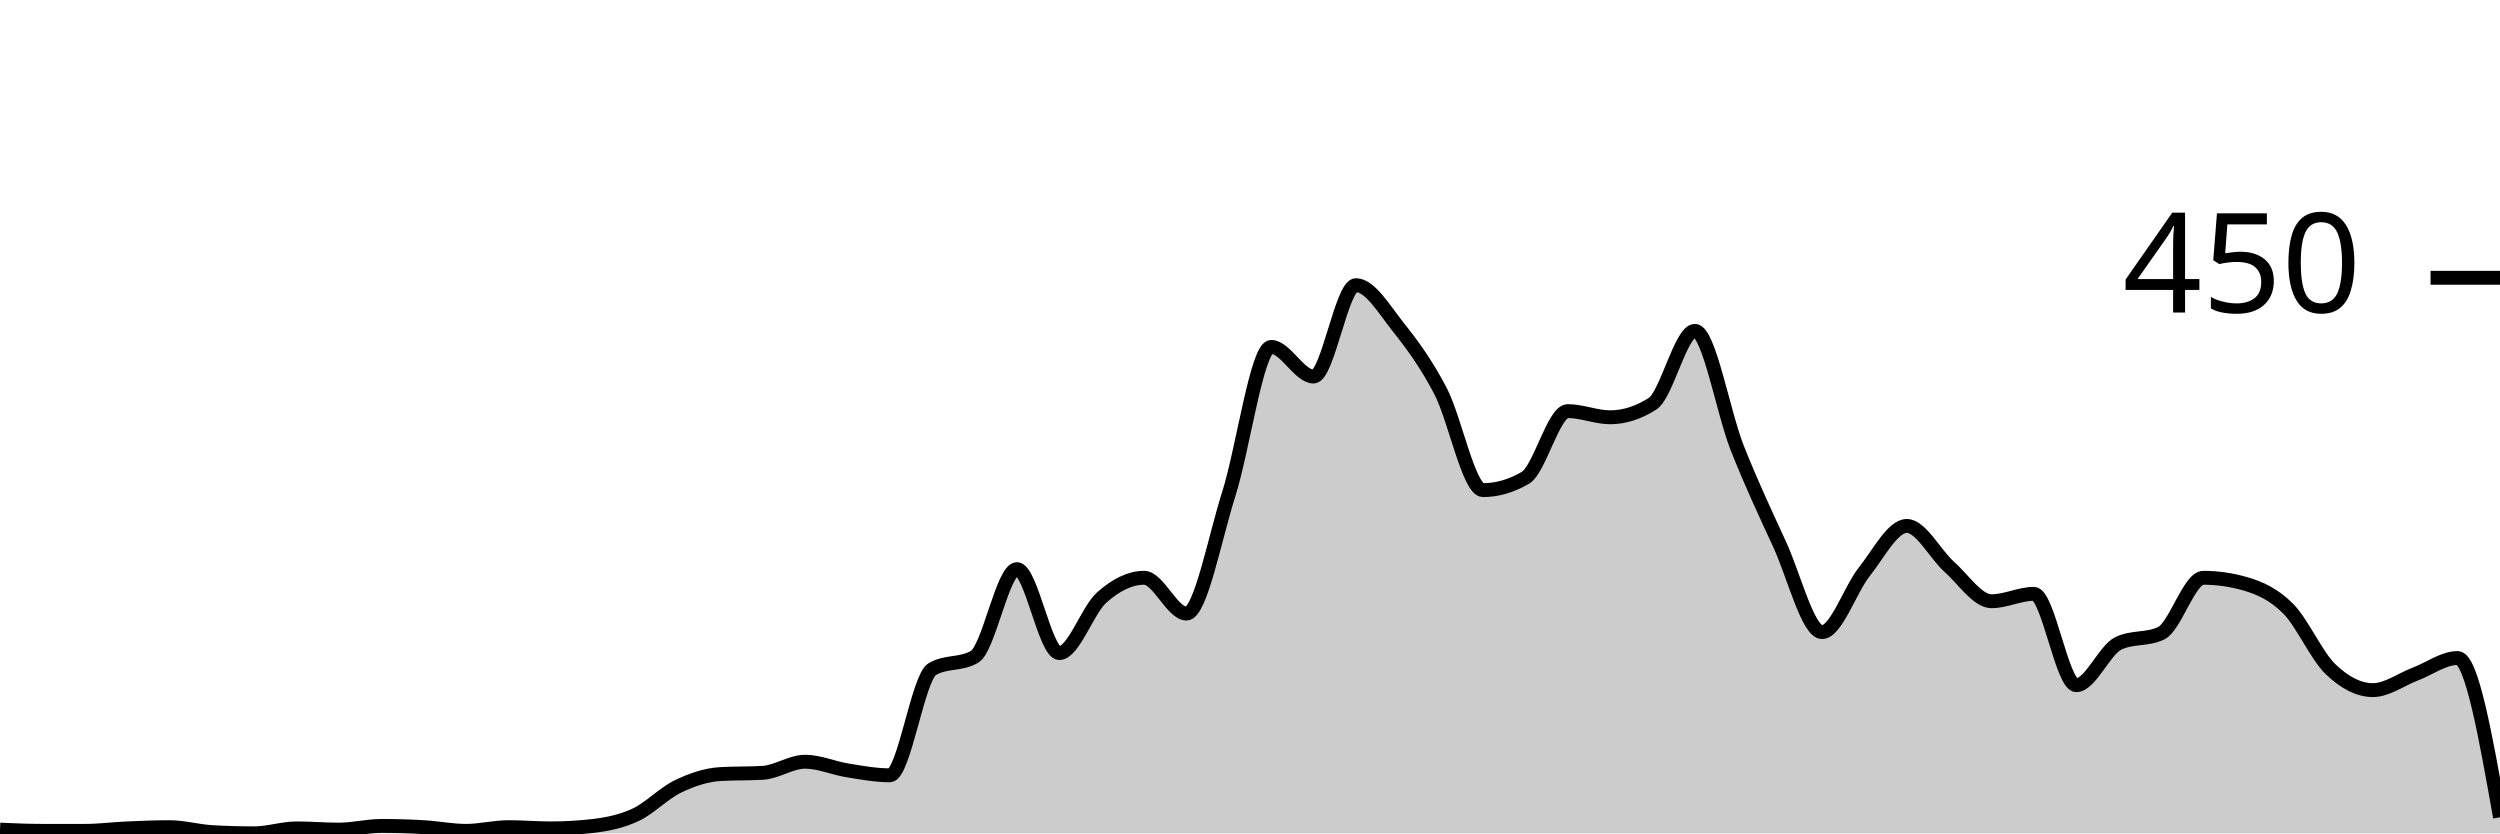
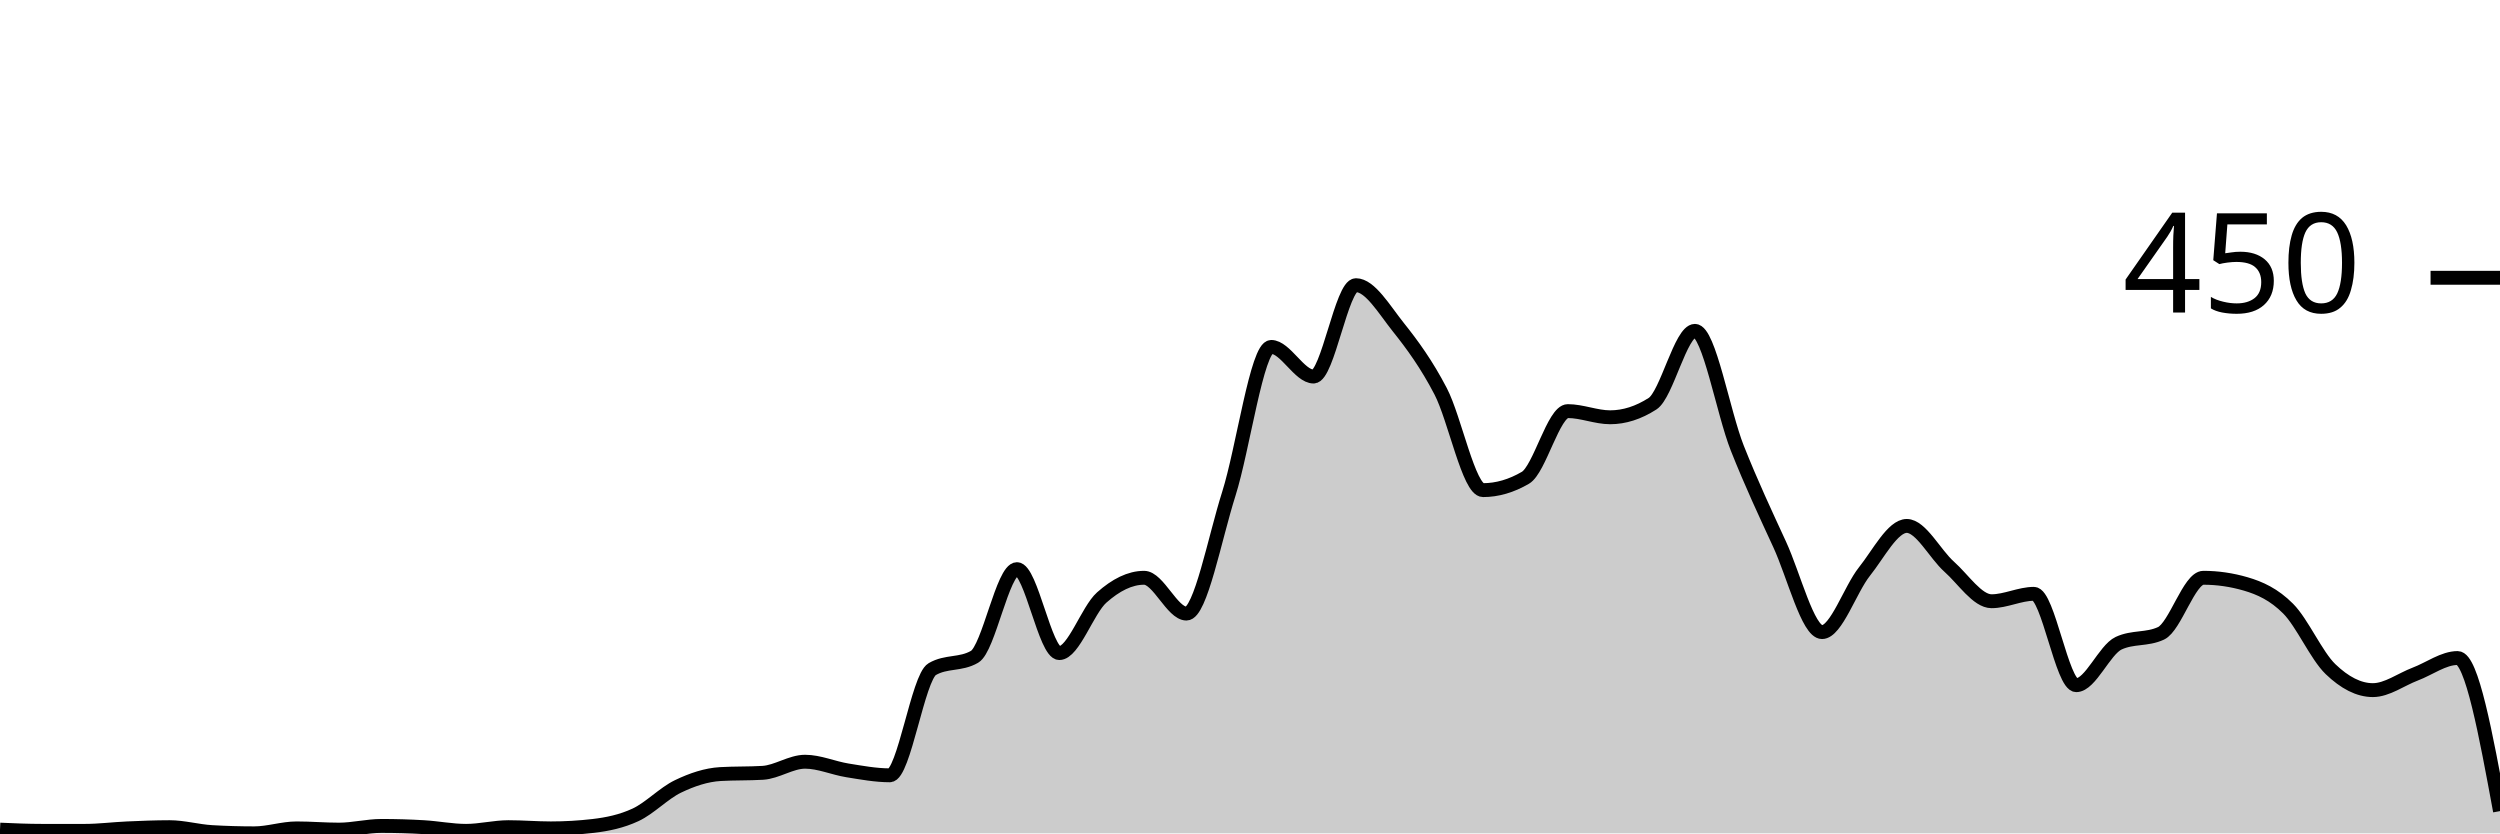
<svg xmlns="http://www.w3.org/2000/svg" viewBox="0 0 180 60">
  <g transform="translate(0,20)">
-     <path class="area" fill="rgba(0, 0, 0, 0.2)" d="M0,39.733C1.017,39.778,2.034,39.822,3.051,39.822C4.068,39.822,5.085,39.822,6.102,39.822C7.119,39.822,8.136,39.689,9.153,39.644C10.169,39.6,11.186,39.556,12.203,39.556C13.22,39.556,14.237,39.852,15.254,39.911C16.271,39.97,17.288,40,18.305,40C19.322,40,20.339,39.644,21.356,39.644C22.373,39.644,23.39,39.733,24.407,39.733C25.424,39.733,26.441,39.467,27.458,39.467C28.475,39.467,29.492,39.496,30.508,39.556C31.525,39.615,32.542,39.822,33.559,39.822C34.576,39.822,35.593,39.556,36.61,39.556C37.627,39.556,38.644,39.644,39.661,39.644C40.678,39.644,41.695,39.585,42.712,39.467C43.729,39.348,44.746,39.141,45.763,38.667C46.78,38.193,47.797,37.111,48.814,36.622C49.831,36.133,50.847,35.793,51.864,35.733C52.881,35.674,53.898,35.704,54.915,35.644C55.932,35.585,56.949,34.844,57.966,34.844C58.983,34.844,60,35.304,61.017,35.467C62.034,35.63,63.051,35.822,64.068,35.822C65.085,35.822,66.102,28.77,67.119,28.178C68.136,27.585,69.153,27.881,70.169,27.289C71.186,26.696,72.203,20.978,73.22,20.978C74.237,20.978,75.254,27.022,76.271,27.022C77.288,27.022,78.305,23.926,79.322,23.022C80.339,22.119,81.356,21.6,82.373,21.6C83.39,21.6,84.407,24.178,85.424,24.178C86.441,24.178,87.458,18.756,88.475,15.556C89.492,12.356,90.508,4.978,91.525,4.978C92.542,4.978,93.559,7.111,94.576,7.111C95.593,7.111,96.61,0.533,97.627,0.533C98.644,0.533,99.661,2.281,100.678,3.556C101.695,4.83,102.712,6.222,103.729,8.178C104.746,10.133,105.763,15.289,106.78,15.289C107.797,15.289,108.814,14.993,109.831,14.4C110.847,13.807,111.864,9.6,112.881,9.6C113.898,9.6,114.915,10.044,115.932,10.044C116.949,10.044,117.966,9.719,118.983,9.067C120,8.415,121.017,3.822,122.034,3.822C123.051,3.822,124.068,9.704,125.085,12.267C126.102,14.83,127.119,16.993,128.136,19.2C129.153,21.407,130.169,25.511,131.186,25.511C132.203,25.511,133.22,22.43,134.237,21.156C135.254,19.881,136.271,17.867,137.288,17.867C138.305,17.867,139.322,19.896,140.339,20.8C141.356,21.704,142.373,23.289,143.39,23.289C144.407,23.289,145.424,22.756,146.441,22.756C147.458,22.756,148.475,29.333,149.492,29.333C150.508,29.333,151.525,26.785,152.542,26.311C153.559,25.837,154.576,26.074,155.593,25.6C156.61,25.126,157.627,21.6,158.644,21.6C159.661,21.6,160.678,21.748,161.695,22.044C162.712,22.341,163.729,22.8,164.746,23.822C165.763,24.844,166.78,27.2,167.797,28.178C168.814,29.156,169.831,29.689,170.847,29.689C171.864,29.689,172.881,28.919,173.898,28.533C174.915,28.148,175.932,27.378,176.949,27.378C177.966,27.378,178.983,33.111,180,38.844L180,40C178.983,40,177.966,40,176.949,40C175.932,40,174.915,40,173.898,40C172.881,40,171.864,40,170.847,40C169.831,40,168.814,40,167.797,40C166.78,40,165.763,40,164.746,40C163.729,40,162.712,40,161.695,40C160.678,40,159.661,40,158.644,40C157.627,40,156.61,40,155.593,40C154.576,40,153.559,40,152.542,40C151.525,40,150.508,40,149.492,40C148.475,40,147.458,40,146.441,40C145.424,40,144.407,40,143.39,40C142.373,40,141.356,40,140.339,40C139.322,40,138.305,40,137.288,40C136.271,40,135.254,40,134.237,40C133.22,40,132.203,40,131.186,40C130.169,40,129.153,40,128.136,40C127.119,40,126.102,40,125.085,40C124.068,40,123.051,40,122.034,40C121.017,40,120,40,118.983,40C117.966,40,116.949,40,115.932,40C114.915,40,113.898,40,112.881,40C111.864,40,110.847,40,109.831,40C108.814,40,107.797,40,106.78,40C105.763,40,104.746,40,103.729,40C102.712,40,101.695,40,100.678,40C99.661,40,98.644,40,97.627,40C96.61,40,95.593,40,94.576,40C93.559,40,92.542,40,91.525,40C90.508,40,89.492,40,88.475,40C87.458,40,86.441,40,85.424,40C84.407,40,83.39,40,82.373,40C81.356,40,80.339,40,79.322,40C78.305,40,77.288,40,76.271,40C75.254,40,74.237,40,73.22,40C72.203,40,71.186,40,70.169,40C69.153,40,68.136,40,67.119,40C66.102,40,65.085,40,64.068,40C63.051,40,62.034,40,61.017,40C60,40,58.983,40,57.966,40C56.949,40,55.932,40,54.915,40C53.898,40,52.881,40,51.864,40C50.847,40,49.831,40,48.814,40C47.797,40,46.78,40,45.763,40C44.746,40,43.729,40,42.712,40C41.695,40,40.678,40,39.661,40C38.644,40,37.627,40,36.61,40C35.593,40,34.576,40,33.559,40C32.542,40,31.525,40,30.508,40C29.492,40,28.475,40,27.458,40C26.441,40,25.424,40,24.407,40C23.39,40,22.373,40,21.356,40C20.339,40,19.322,40,18.305,40C17.288,40,16.271,40,15.254,40C14.237,40,13.22,40,12.203,40C11.186,40,10.169,40,9.153,40C8.136,40,7.119,40,6.102,40C5.085,40,4.068,40,3.051,40C2.034,40,1.017,40,0,40Z" />
-     <path class="line" stroke="black" fill="none" d="M0,39.733C1.017,39.778,2.034,39.822,3.051,39.822C4.068,39.822,5.085,39.822,6.102,39.822C7.119,39.822,8.136,39.689,9.153,39.644C10.169,39.6,11.186,39.556,12.203,39.556C13.22,39.556,14.237,39.852,15.254,39.911C16.271,39.97,17.288,40,18.305,40C19.322,40,20.339,39.644,21.356,39.644C22.373,39.644,23.39,39.733,24.407,39.733C25.424,39.733,26.441,39.467,27.458,39.467C28.475,39.467,29.492,39.496,30.508,39.556C31.525,39.615,32.542,39.822,33.559,39.822C34.576,39.822,35.593,39.556,36.61,39.556C37.627,39.556,38.644,39.644,39.661,39.644C40.678,39.644,41.695,39.585,42.712,39.467C43.729,39.348,44.746,39.141,45.763,38.667C46.78,38.193,47.797,37.111,48.814,36.622C49.831,36.133,50.847,35.793,51.864,35.733C52.881,35.674,53.898,35.704,54.915,35.644C55.932,35.585,56.949,34.844,57.966,34.844C58.983,34.844,60,35.304,61.017,35.467C62.034,35.63,63.051,35.822,64.068,35.822C65.085,35.822,66.102,28.77,67.119,28.178C68.136,27.585,69.153,27.881,70.169,27.289C71.186,26.696,72.203,20.978,73.22,20.978C74.237,20.978,75.254,27.022,76.271,27.022C77.288,27.022,78.305,23.926,79.322,23.022C80.339,22.119,81.356,21.6,82.373,21.6C83.39,21.6,84.407,24.178,85.424,24.178C86.441,24.178,87.458,18.756,88.475,15.556C89.492,12.356,90.508,4.978,91.525,4.978C92.542,4.978,93.559,7.111,94.576,7.111C95.593,7.111,96.61,0.533,97.627,0.533C98.644,0.533,99.661,2.281,100.678,3.556C101.695,4.83,102.712,6.222,103.729,8.178C104.746,10.133,105.763,15.289,106.78,15.289C107.797,15.289,108.814,14.993,109.831,14.4C110.847,13.807,111.864,9.6,112.881,9.6C113.898,9.6,114.915,10.044,115.932,10.044C116.949,10.044,117.966,9.719,118.983,9.067C120,8.415,121.017,3.822,122.034,3.822C123.051,3.822,124.068,9.704,125.085,12.267C126.102,14.83,127.119,16.993,128.136,19.2C129.153,21.407,130.169,25.511,131.186,25.511C132.203,25.511,133.22,22.43,134.237,21.156C135.254,19.881,136.271,17.867,137.288,17.867C138.305,17.867,139.322,19.896,140.339,20.8C141.356,21.704,142.373,23.289,143.39,23.289C144.407,23.289,145.424,22.756,146.441,22.756C147.458,22.756,148.475,29.333,149.492,29.333C150.508,29.333,151.525,26.785,152.542,26.311C153.559,25.837,154.576,26.074,155.593,25.6C156.61,25.126,157.627,21.6,158.644,21.6C159.661,21.6,160.678,21.748,161.695,22.044C162.712,22.341,163.729,22.8,164.746,23.822C165.763,24.844,166.78,27.2,167.797,28.178C168.814,29.156,169.831,29.689,170.847,29.689C171.864,29.689,172.881,28.919,173.898,28.533C174.915,28.148,175.932,27.378,176.949,27.378C177.966,27.378,178.983,33.111,180,38.844" />
+     <path class="area" fill="rgba(0, 0, 0, 0.2)" d="M0,39.733C1.017,39.778,2.034,39.822,3.051,39.822C4.068,39.822,5.085,39.822,6.102,39.822C7.119,39.822,8.136,39.689,9.153,39.644C10.169,39.6,11.186,39.556,12.203,39.556C13.22,39.556,14.237,39.852,15.254,39.911C16.271,39.97,17.288,40,18.305,40C19.322,40,20.339,39.644,21.356,39.644C22.373,39.644,23.39,39.733,24.407,39.733C25.424,39.733,26.441,39.467,27.458,39.467C28.475,39.467,29.492,39.496,30.508,39.556C31.525,39.615,32.542,39.822,33.559,39.822C34.576,39.822,35.593,39.556,36.61,39.556C37.627,39.556,38.644,39.644,39.661,39.644C40.678,39.644,41.695,39.585,42.712,39.467C43.729,39.348,44.746,39.141,45.763,38.667C46.78,38.193,47.797,37.111,48.814,36.622C49.831,36.133,50.847,35.793,51.864,35.733C52.881,35.674,53.898,35.704,54.915,35.644C55.932,35.585,56.949,34.844,57.966,34.844C58.983,34.844,60,35.304,61.017,35.467C62.034,35.63,63.051,35.822,64.068,35.822C65.085,35.822,66.102,28.77,67.119,28.178C68.136,27.585,69.153,27.881,70.169,27.289C71.186,26.696,72.203,20.978,73.22,20.978C74.237,20.978,75.254,27.022,76.271,27.022C77.288,27.022,78.305,23.926,79.322,23.022C80.339,22.119,81.356,21.6,82.373,21.6C83.39,21.6,84.407,24.178,85.424,24.178C86.441,24.178,87.458,18.756,88.475,15.556C89.492,12.356,90.508,4.978,91.525,4.978C92.542,4.978,93.559,7.111,94.576,7.111C95.593,7.111,96.61,0.533,97.627,0.533C98.644,0.533,99.661,2.281,100.678,3.556C101.695,4.83,102.712,6.222,103.729,8.178C104.746,10.133,105.763,15.289,106.78,15.289C107.797,15.289,108.814,14.993,109.831,14.4C110.847,13.807,111.864,9.6,112.881,9.6C113.898,9.6,114.915,10.044,115.932,10.044C116.949,10.044,117.966,9.719,118.983,9.067C120,8.415,121.017,3.822,122.034,3.822C123.051,3.822,124.068,9.704,125.085,12.267C126.102,14.83,127.119,16.993,128.136,19.2C129.153,21.407,130.169,25.511,131.186,25.511C132.203,25.511,133.22,22.43,134.237,21.156C135.254,19.881,136.271,17.867,137.288,17.867C138.305,17.867,139.322,19.896,140.339,20.8C141.356,21.704,142.373,23.289,143.39,23.289C144.407,23.289,145.424,22.756,146.441,22.756C147.458,22.756,148.475,29.333,149.492,29.333C150.508,29.333,151.525,26.785,152.542,26.311C153.559,25.837,154.576,26.074,155.593,25.6C156.61,25.126,157.627,21.6,158.644,21.6C159.661,21.6,160.678,21.748,161.695,22.044C162.712,22.341,163.729,22.8,164.746,23.822C165.763,24.844,166.78,27.2,167.797,28.178C168.814,29.156,169.831,29.689,170.847,29.689C171.864,29.689,172.881,28.919,173.898,28.533C174.915,28.148,175.932,27.378,176.949,27.378C177.966,27.378,178.983,32.889,180,38.4L180,40C178.983,40,177.966,40,176.949,40C175.932,40,174.915,40,173.898,40C172.881,40,171.864,40,170.847,40C169.831,40,168.814,40,167.797,40C166.78,40,165.763,40,164.746,40C163.729,40,162.712,40,161.695,40C160.678,40,159.661,40,158.644,40C157.627,40,156.61,40,155.593,40C154.576,40,153.559,40,152.542,40C151.525,40,150.508,40,149.492,40C148.475,40,147.458,40,146.441,40C145.424,40,144.407,40,143.39,40C142.373,40,141.356,40,140.339,40C139.322,40,138.305,40,137.288,40C136.271,40,135.254,40,134.237,40C133.22,40,132.203,40,131.186,40C130.169,40,129.153,40,128.136,40C127.119,40,126.102,40,125.085,40C124.068,40,123.051,40,122.034,40C121.017,40,120,40,118.983,40C117.966,40,116.949,40,115.932,40C114.915,40,113.898,40,112.881,40C111.864,40,110.847,40,109.831,40C108.814,40,107.797,40,106.78,40C105.763,40,104.746,40,103.729,40C102.712,40,101.695,40,100.678,40C99.661,40,98.644,40,97.627,40C96.61,40,95.593,40,94.576,40C93.559,40,92.542,40,91.525,40C90.508,40,89.492,40,88.475,40C87.458,40,86.441,40,85.424,40C84.407,40,83.39,40,82.373,40C81.356,40,80.339,40,79.322,40C78.305,40,77.288,40,76.271,40C75.254,40,74.237,40,73.22,40C72.203,40,71.186,40,70.169,40C69.153,40,68.136,40,67.119,40C66.102,40,65.085,40,64.068,40C63.051,40,62.034,40,61.017,40C60,40,58.983,40,57.966,40C56.949,40,55.932,40,54.915,40C53.898,40,52.881,40,51.864,40C50.847,40,49.831,40,48.814,40C47.797,40,46.78,40,45.763,40C44.746,40,43.729,40,42.712,40C41.695,40,40.678,40,39.661,40C38.644,40,37.627,40,36.61,40C35.593,40,34.576,40,33.559,40C32.542,40,31.525,40,30.508,40C29.492,40,28.475,40,27.458,40C26.441,40,25.424,40,24.407,40C23.39,40,22.373,40,21.356,40C20.339,40,19.322,40,18.305,40C17.288,40,16.271,40,15.254,40C14.237,40,13.22,40,12.203,40C11.186,40,10.169,40,9.153,40C8.136,40,7.119,40,6.102,40C5.085,40,4.068,40,3.051,40C2.034,40,1.017,40,0,40Z" />
+     <path class="line" stroke="black" fill="none" d="M0,39.733C1.017,39.778,2.034,39.822,3.051,39.822C4.068,39.822,5.085,39.822,6.102,39.822C7.119,39.822,8.136,39.689,9.153,39.644C10.169,39.6,11.186,39.556,12.203,39.556C13.22,39.556,14.237,39.852,15.254,39.911C16.271,39.97,17.288,40,18.305,40C19.322,40,20.339,39.644,21.356,39.644C22.373,39.644,23.39,39.733,24.407,39.733C25.424,39.733,26.441,39.467,27.458,39.467C28.475,39.467,29.492,39.496,30.508,39.556C31.525,39.615,32.542,39.822,33.559,39.822C34.576,39.822,35.593,39.556,36.61,39.556C37.627,39.556,38.644,39.644,39.661,39.644C40.678,39.644,41.695,39.585,42.712,39.467C43.729,39.348,44.746,39.141,45.763,38.667C46.78,38.193,47.797,37.111,48.814,36.622C49.831,36.133,50.847,35.793,51.864,35.733C52.881,35.674,53.898,35.704,54.915,35.644C55.932,35.585,56.949,34.844,57.966,34.844C58.983,34.844,60,35.304,61.017,35.467C62.034,35.63,63.051,35.822,64.068,35.822C65.085,35.822,66.102,28.77,67.119,28.178C68.136,27.585,69.153,27.881,70.169,27.289C71.186,26.696,72.203,20.978,73.22,20.978C74.237,20.978,75.254,27.022,76.271,27.022C77.288,27.022,78.305,23.926,79.322,23.022C80.339,22.119,81.356,21.6,82.373,21.6C83.39,21.6,84.407,24.178,85.424,24.178C86.441,24.178,87.458,18.756,88.475,15.556C89.492,12.356,90.508,4.978,91.525,4.978C92.542,4.978,93.559,7.111,94.576,7.111C95.593,7.111,96.61,0.533,97.627,0.533C98.644,0.533,99.661,2.281,100.678,3.556C101.695,4.83,102.712,6.222,103.729,8.178C104.746,10.133,105.763,15.289,106.78,15.289C107.797,15.289,108.814,14.993,109.831,14.4C110.847,13.807,111.864,9.6,112.881,9.6C113.898,9.6,114.915,10.044,115.932,10.044C116.949,10.044,117.966,9.719,118.983,9.067C120,8.415,121.017,3.822,122.034,3.822C123.051,3.822,124.068,9.704,125.085,12.267C126.102,14.83,127.119,16.993,128.136,19.2C129.153,21.407,130.169,25.511,131.186,25.511C132.203,25.511,133.22,22.43,134.237,21.156C135.254,19.881,136.271,17.867,137.288,17.867C138.305,17.867,139.322,19.896,140.339,20.8C141.356,21.704,142.373,23.289,143.39,23.289C144.407,23.289,145.424,22.756,146.441,22.756C147.458,22.756,148.475,29.333,149.492,29.333C150.508,29.333,151.525,26.785,152.542,26.311C153.559,25.837,154.576,26.074,155.593,25.6C156.61,25.126,157.627,21.6,158.644,21.6C159.661,21.6,160.678,21.748,161.695,22.044C162.712,22.341,163.729,22.8,164.746,23.822C165.763,24.844,166.78,27.2,167.797,28.178C168.814,29.156,169.831,29.689,170.847,29.689C171.864,29.689,172.881,28.919,173.898,28.533C174.915,28.148,175.932,27.378,176.949,27.378C177.966,27.378,178.983,32.889,180,38.4" />
    <path class="axis-ceiling" stroke-width="1" stroke="black" fill="none" d="M175,0L180,0" />
    <text class="axis-ceiling-label" font-family="sans-serif" text-anchor="end" font-size="10px" x="170" y="2.5">450</text>
  </g>
</svg>
